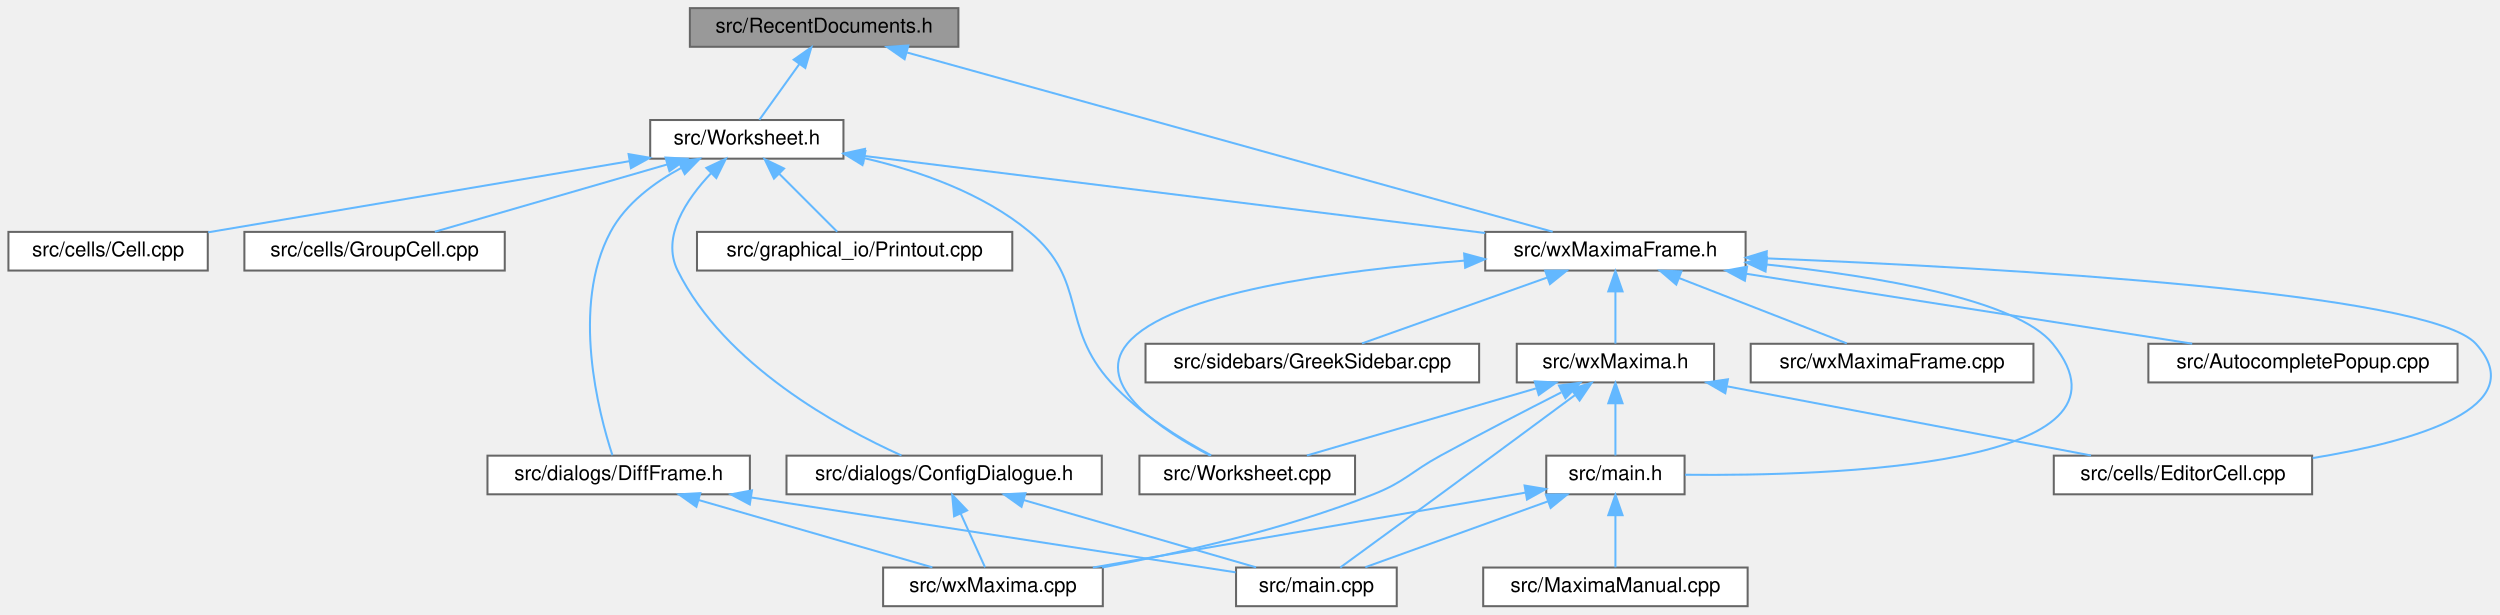
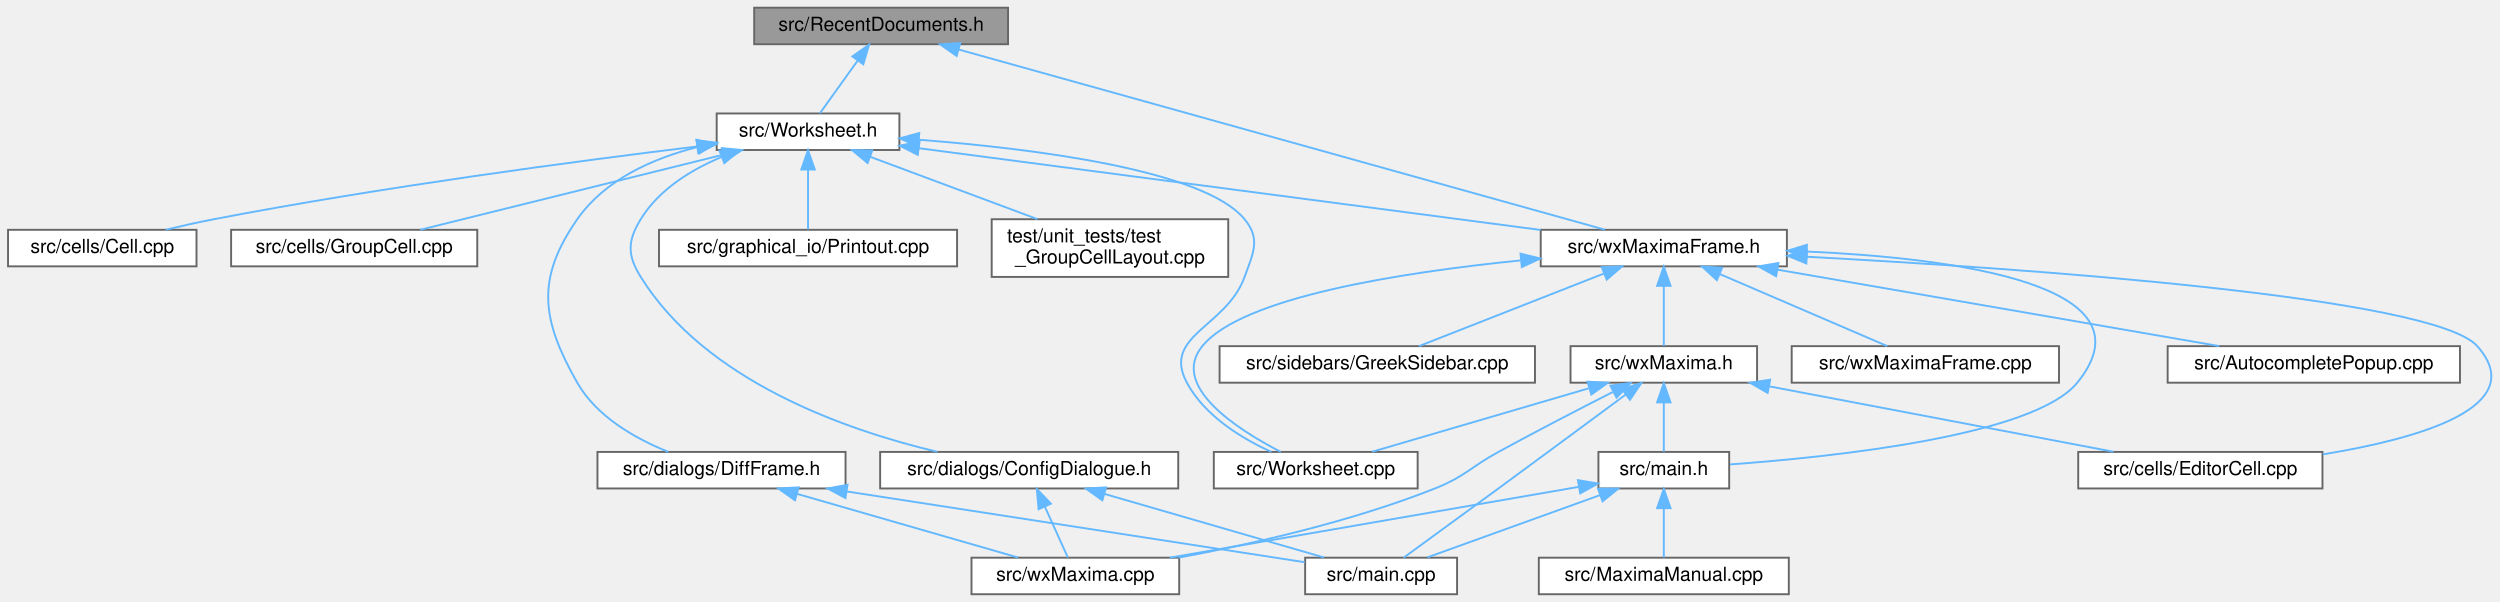
- <svg xmlns="http://www.w3.org/2000/svg" xmlns:xlink="http://www.w3.org/1999/xlink" width="1229pt" height="302pt" viewBox="0.00 0.00 1228.72 302.00">
-   <g id="graph0" class="graph" transform="scale(1 1) rotate(0) translate(4 298)">
+ <svg xmlns="http://www.w3.org/2000/svg" xmlns:xlink="http://www.w3.org/1999/xlink" width="1300pt" height="313pt" viewBox="0.00 0.00 1299.64 313.00">
+   <g id="graph0" class="graph" transform="scale(1 1) rotate(0) translate(4 309)">
    <g id="node1" class="node">
      <g id="a_node1">
        <a xlink:title="The definition of the class RecentDocuments that provides a recent files mechanism that is extensible...">
-           <polygon fill="#999999" stroke="#666666" points="467,-294 335,-294 335,-275 467,-275 467,-294" />
-           <text text-anchor="middle" x="401" y="-282" font-family="Helvetica,sans-Serif" font-size="10.00">src/RecentDocuments.h</text>
+           <polygon fill="#999999" stroke="#666666" points="520,-305 388,-305 388,-286 520,-286 520,-305" />
+           <text text-anchor="middle" x="454" y="-293" font-family="Helvetica,sans-Serif" font-size="10.00">src/RecentDocuments.h</text>
        </a>
      </g>
    </g>
    <g id="node2" class="node">
      <g id="a_node2">
        <a xlink:href="Worksheet_8h.html" target="_top" xlink:title="This file defines the class Worksheet.">
-           <polygon fill="white" stroke="#666666" points="410.5,-239 315.5,-239 315.5,-220 410.5,-220 410.5,-239" />
-           <text text-anchor="middle" x="363" y="-227" font-family="Helvetica,sans-Serif" font-size="10.00">src/Worksheet.h</text>
+           <polygon fill="white" stroke="#666666" points="463.5,-250 368.5,-250 368.5,-231 463.5,-231 463.5,-250" />
+           <text text-anchor="middle" x="416" y="-238" font-family="Helvetica,sans-Serif" font-size="10.00">src/Worksheet.h</text>
        </a>
      </g>
    </g>
    <g id="edge1" class="edge">
-       <path fill="none" stroke="#63b8ff" d="M388.73,-266.39C382.19,-257.27 374.43,-246.45 369.16,-239.09" />
-       <polygon fill="#63b8ff" stroke="#63b8ff" points="386.05,-268.66 394.73,-274.75 391.74,-264.58 386.05,-268.66" />
+       <path fill="none" stroke="#63b8ff" d="M441.73,-277.39C435.19,-268.27 427.43,-257.45 422.16,-250.09" />
+       <polygon fill="#63b8ff" stroke="#63b8ff" points="439.05,-279.66 447.73,-285.75 444.74,-275.58 439.05,-279.66" />
    </g>
    <g id="node11" class="node">
      <g id="a_node11">
        <a xlink:href="wxMaximaFrame_8h.html" target="_top" xlink:title="This file declares the class wxMaximaFrame.">
-           <polygon fill="white" stroke="#666666" points="854,-184 726,-184 726,-165 854,-165 854,-184" />
-           <text text-anchor="middle" x="790" y="-172" font-family="Helvetica,sans-Serif" font-size="10.00">src/wxMaximaFrame.h</text>
-         </a>
-       </g>
-     </g>
-     <g id="edge28" class="edge">
-       <path fill="none" stroke="#63b8ff" d="M441.82,-272.17C520.05,-250.45 689.49,-203.4 759.15,-184.07" />
-       <polygon fill="#63b8ff" stroke="#63b8ff" points="440.55,-268.89 431.85,-274.94 442.42,-275.63 440.55,-268.89" />
+           <polygon fill="white" stroke="#666666" points="925,-189.5 797,-189.5 797,-170.5 925,-170.5 925,-189.5" />
+           <text text-anchor="middle" x="861" y="-177.5" font-family="Helvetica,sans-Serif" font-size="10.00">src/wxMaximaFrame.h</text>
+         </a>
+       </g>
+     </g>
+     <g id="edge29" class="edge">
+       <path fill="none" stroke="#63b8ff" d="M494.47,-283.21C575.87,-260.51 757.83,-209.77 830.33,-189.55" />
+       <polygon fill="#63b8ff" stroke="#63b8ff" points="493.28,-279.91 484.59,-285.97 495.16,-286.65 493.28,-279.91" />
    </g>
    <g id="node3" class="node">
      <g id="a_node3">
        <a xlink:href="Worksheet_8cpp.html" target="_top" xlink:title="This file defines the class Worksheet.">
-           <polygon fill="white" stroke="#666666" points="662,-74 556,-74 556,-55 662,-55 662,-74" />
-           <text text-anchor="middle" x="609" y="-62" font-family="Helvetica,sans-Serif" font-size="10.00">src/Worksheet.cpp</text>
+           <polygon fill="white" stroke="#666666" points="733,-74 627,-74 627,-55 733,-55 733,-74" />
+           <text text-anchor="middle" x="680" y="-62" font-family="Helvetica,sans-Serif" font-size="10.00">src/Worksheet.cpp</text>
        </a>
      </g>
    </g>
    <g id="edge2" class="edge">
-       <path fill="none" stroke="#63b8ff" d="M420.92,-220.21C447.93,-213.94 479.09,-203.01 502,-184 530.77,-160.13 516.79,-137.61 542,-110 556.12,-94.53 576.7,-81.91 591.32,-74.11" />
-       <polygon fill="#63b8ff" stroke="#63b8ff" points="419.83,-216.86 410.8,-222.39 421.31,-223.71 419.83,-216.86" />
+       <path fill="none" stroke="#63b8ff" d="M473.72,-236.32C533.78,-231.67 621.95,-220.58 643,-195 651.47,-184.7 647.54,-177.54 643,-165 633.52,-138.82 599.84,-134.54 613,-110 622.24,-92.77 641.41,-81.08 656.89,-74.02" />
+       <polygon fill="#63b8ff" stroke="#63b8ff" points="473.32,-232.84 463.6,-237.07 473.83,-239.82 473.32,-232.84" />
    </g>
    <g id="node4" class="node">
      <g id="a_node4">
        <a xlink:href="Cell_8cpp.html" target="_top" xlink:title="Core layout and rendering logic for worksheet cells.">
-           <polygon fill="white" stroke="#666666" points="98,-184 0,-184 0,-165 98,-165 98,-184" />
-           <text text-anchor="middle" x="49" y="-172" font-family="Helvetica,sans-Serif" font-size="10.00">src/cells/Cell.cpp</text>
+           <polygon fill="white" stroke="#666666" points="98,-189.5 0,-189.5 0,-170.5 98,-170.5 98,-189.5" />
+           <text text-anchor="middle" x="49" y="-177.5" font-family="Helvetica,sans-Serif" font-size="10.00">src/cells/Cell.cpp</text>
        </a>
      </g>
    </g>
    <g id="edge3" class="edge">
-       <path fill="none" stroke="#63b8ff" d="M305.33,-218.77C245.91,-208.74 154.28,-193.27 98.18,-183.8" />
-       <polygon fill="#63b8ff" stroke="#63b8ff" points="304.87,-222.24 315.31,-220.45 306.03,-215.33 304.87,-222.24" />
+       <path fill="none" stroke="#63b8ff" d="M358.37,-232.84C296.1,-225.27 194.1,-211.74 107,-195 98.86,-193.44 90.15,-191.48 82.01,-189.53" />
+       <polygon fill="#63b8ff" stroke="#63b8ff" points="358.04,-236.33 368.39,-234.05 358.88,-229.38 358.04,-236.33" />
    </g>
    <g id="node5" class="node">
      <g id="a_node5">
        <a xlink:href="GroupCell_8cpp.html" target="_top" xlink:title="This file defines the class GroupCell.">
-           <polygon fill="white" stroke="#666666" points="244,-184 116,-184 116,-165 244,-165 244,-184" />
-           <text text-anchor="middle" x="180" y="-172" font-family="Helvetica,sans-Serif" font-size="10.00">src/cells/GroupCell.cpp</text>
+           <polygon fill="white" stroke="#666666" points="244,-189.5 116,-189.5 116,-170.5 244,-170.5 244,-189.5" />
+           <text text-anchor="middle" x="180" y="-177.5" font-family="Helvetica,sans-Serif" font-size="10.00">src/cells/GroupCell.cpp</text>
        </a>
      </g>
    </g>
    <g id="edge4" class="edge">
-       <path fill="none" stroke="#63b8ff" d="M323.93,-217.18C289.7,-207.27 240.71,-193.08 209.63,-184.08" />
-       <polygon fill="#63b8ff" stroke="#63b8ff" points="323.02,-220.56 333.6,-219.98 324.97,-213.84 323.02,-220.56" />
+       <path fill="none" stroke="#63b8ff" d="M371.78,-228.54C326.16,-217.23 255.97,-199.83 214.36,-189.52" />
+       <polygon fill="#63b8ff" stroke="#63b8ff" points="371.14,-231.98 381.68,-230.99 372.82,-225.19 371.14,-231.98" />
    </g>
    <g id="node6" class="node">
      <g id="a_node6">
        <a xlink:href="ConfigDialogue_8h.html" target="_top" xlink:title="The configuration dialog.">
-           <polygon fill="white" stroke="#666666" points="537.5,-74 382.5,-74 382.5,-55 537.5,-55 537.5,-74" />
-           <text text-anchor="middle" x="460" y="-62" font-family="Helvetica,sans-Serif" font-size="10.00">src/dialogs/ConfigDialogue.h</text>
+           <polygon fill="white" stroke="#666666" points="608.5,-74 453.5,-74 453.5,-55 608.5,-55 608.5,-74" />
+           <text text-anchor="middle" x="531" y="-62" font-family="Helvetica,sans-Serif" font-size="10.00">src/dialogs/ConfigDialogue.h</text>
        </a>
      </g>
    </g>
    <g id="edge5" class="edge">
-       <path fill="none" stroke="#63b8ff" d="M345.41,-212.83C333.32,-200.06 320.81,-181.51 329,-165 352.04,-118.57 408.26,-87.96 439.03,-74.08" />
-       <polygon fill="#63b8ff" stroke="#63b8ff" points="343.1,-215.47 352.7,-219.96 348,-210.46 343.1,-215.47" />
+       <path fill="none" stroke="#63b8ff" d="M371.14,-227.4C354.96,-220.64 338.4,-210.36 329,-195 322.04,-183.63 321.96,-176.32 329,-165 362.56,-111.06 434.9,-85.51 483.27,-74.04" />
+       <polygon fill="#63b8ff" stroke="#63b8ff" points="369.96,-230.7 380.56,-230.99 372.46,-224.16 369.96,-230.7" />
    </g>
    <g id="node9" class="node">
      <g id="a_node9">
        <a xlink:href="DiffFrame_8h_source.html" target="_top" xlink:title=" ">
-           <polygon fill="white" stroke="#666666" points="364.5,-74 235.5,-74 235.5,-55 364.5,-55 364.5,-74" />
-           <text text-anchor="middle" x="300" y="-62" font-family="Helvetica,sans-Serif" font-size="10.00">src/dialogs/DiffFrame.h</text>
+           <polygon fill="white" stroke="#666666" points="435.5,-74 306.5,-74 306.5,-55 435.5,-55 435.5,-74" />
+           <text text-anchor="middle" x="371" y="-62" font-family="Helvetica,sans-Serif" font-size="10.00">src/dialogs/DiffFrame.h</text>
        </a>
      </g>
    </g>
    <g id="edge8" class="edge">
-       <path fill="none" stroke="#63b8ff" d="M330.88,-215.52C317.57,-208.34 303.51,-198 296,-184 276.35,-147.36 290.2,-94.76 296.92,-74.2" />
-       <polygon fill="#63b8ff" stroke="#63b8ff" points="329.37,-218.67 339.89,-219.98 332.48,-212.4 329.37,-218.67" />
+       <path fill="none" stroke="#63b8ff" d="M358.57,-232.56C335.15,-226.59 310.27,-215.51 296,-195 274.43,-163.99 277.31,-142.83 296,-110 306.11,-92.24 326.42,-80.83 343.35,-74.02" />
+       <polygon fill="#63b8ff" stroke="#63b8ff" points="357.96,-236.01 368.49,-234.82 359.51,-229.19 357.96,-236.01" />
    </g>
    <g id="node10" class="node">
      <g id="a_node10">
        <a xlink:href="Printout_8cpp.html" target="_top" xlink:title="This file defines the class MathPrintOut.">
-           <polygon fill="white" stroke="#666666" points="493.5,-184 338.5,-184 338.5,-165 493.5,-165 493.5,-184" />
-           <text text-anchor="middle" x="416" y="-172" font-family="Helvetica,sans-Serif" font-size="10.00">src/graphical_io/Printout.cpp</text>
+           <polygon fill="white" stroke="#666666" points="493.5,-189.5 338.5,-189.5 338.5,-170.5 493.5,-170.5 493.5,-189.5" />
+           <text text-anchor="middle" x="416" y="-177.5" font-family="Helvetica,sans-Serif" font-size="10.00">src/graphical_io/Printout.cpp</text>
        </a>
      </g>
    </g>
    <g id="edge11" class="edge">
-       <path fill="none" stroke="#63b8ff" d="M378.98,-212.52C388.32,-203.18 399.75,-191.75 407.41,-184.09" />
-       <polygon fill="#63b8ff" stroke="#63b8ff" points="376.35,-210.2 371.75,-219.75 381.3,-215.15 376.35,-210.2" />
+       <path fill="none" stroke="#63b8ff" d="M416,-220.66C416,-210.24 416,-197.8 416,-189.67" />
+       <polygon fill="#63b8ff" stroke="#63b8ff" points="412.5,-220.87 416,-230.87 419.5,-220.87 412.5,-220.87" />
    </g>
    <g id="edge12" class="edge">
-       <path fill="none" stroke="#63b8ff" d="M421.07,-221.29C500.7,-211.41 643.3,-193.71 725.95,-183.45" />
-       <polygon fill="#63b8ff" stroke="#63b8ff" points="420.23,-217.87 410.74,-222.57 421.09,-224.82 420.23,-217.87" />
+       <path fill="none" stroke="#63b8ff" d="M473.66,-231.92C556.91,-220.98 710.26,-200.82 796.94,-189.42" />
+       <polygon fill="#63b8ff" stroke="#63b8ff" points="473.08,-228.47 463.62,-233.24 473.99,-235.41 473.08,-228.47" />
+     </g>
+     <g id="node19" class="node">
+       <g id="a_node19">
+         <a xlink:href="test__GroupCellLayout_8cpp.html" target="_top" xlink:title="Regression tests for the GroupCell &lt;-&gt; EditorCell layout coupling.">
+           <polygon fill="white" stroke="#666666" points="634.5,-195 511.5,-195 511.5,-165 634.5,-165 634.5,-195" />
+           <text text-anchor="start" x="519.5" y="-183" font-family="Helvetica,sans-Serif" font-size="10.00">test/unit_tests/test</text>
+           <text text-anchor="middle" x="573" y="-172" font-family="Helvetica,sans-Serif" font-size="10.00">_GroupCellLayout.cpp</text>
+         </a>
+       </g>
+     </g>
+     <g id="edge28" class="edge">
+       <path fill="none" stroke="#63b8ff" d="M448.32,-227.46C473.57,-218.05 508.71,-204.95 535.25,-195.06" />
+       <polygon fill="#63b8ff" stroke="#63b8ff" points="446.98,-224.22 438.83,-230.99 449.42,-230.78 446.98,-224.22" />
    </g>
    <g id="node7" class="node">
      <g id="a_node7">
        <a xlink:href="main_8cpp.html" target="_top" xlink:title="The file that defines the starting point of the program.">
-           <polygon fill="white" stroke="#666666" points="682.5,-19 603.5,-19 603.5,0 682.5,0 682.5,-19" />
-           <text text-anchor="middle" x="643" y="-7" font-family="Helvetica,sans-Serif" font-size="10.00">src/main.cpp</text>
+           <polygon fill="white" stroke="#666666" points="753.5,-19 674.5,-19 674.5,0 753.5,0 753.5,-19" />
+           <text text-anchor="middle" x="714" y="-7" font-family="Helvetica,sans-Serif" font-size="10.00">src/main.cpp</text>
        </a>
      </g>
    </g>
    <g id="edge6" class="edge">
-       <path fill="none" stroke="#63b8ff" d="M499.07,-52.18C533.3,-42.27 582.29,-28.08 613.37,-19.08" />
-       <polygon fill="#63b8ff" stroke="#63b8ff" points="498.03,-48.84 489.4,-54.98 499.98,-55.56 498.03,-48.84" />
+       <path fill="none" stroke="#63b8ff" d="M570.07,-52.18C604.3,-42.27 653.29,-28.08 684.37,-19.08" />
+       <polygon fill="#63b8ff" stroke="#63b8ff" points="569.03,-48.84 560.4,-54.98 570.98,-55.56 569.03,-48.84" />
    </g>
    <g id="node8" class="node">
      <g id="a_node8">
        <a xlink:href="wxMaxima_8cpp.html" target="_top" xlink:title="This file defines the contents of the class wxMaxima that contains most of the program's logic.">
-           <polygon fill="white" stroke="#666666" points="538,-19 430,-19 430,0 538,0 538,-19" />
-           <text text-anchor="middle" x="484" y="-7" font-family="Helvetica,sans-Serif" font-size="10.00">src/wxMaxima.cpp</text>
+           <polygon fill="white" stroke="#666666" points="609,-19 501,-19 501,0 609,0 609,-19" />
+           <text text-anchor="middle" x="555" y="-7" font-family="Helvetica,sans-Serif" font-size="10.00">src/wxMaxima.cpp</text>
        </a>
      </g>
    </g>
    <g id="edge7" class="edge">
-       <path fill="none" stroke="#63b8ff" d="M468.14,-45.53C472.18,-36.6 476.88,-26.22 480.11,-19.09" />
-       <polygon fill="#63b8ff" stroke="#63b8ff" points="464.9,-44.19 463.96,-54.75 471.28,-47.08 464.9,-44.19" />
+       <path fill="none" stroke="#63b8ff" d="M539.14,-45.53C543.18,-36.6 547.88,-26.22 551.11,-19.09" />
+       <polygon fill="#63b8ff" stroke="#63b8ff" points="535.9,-44.19 534.96,-54.75 542.28,-47.08 535.9,-44.19" />
    </g>
    <g id="edge9" class="edge">
-       <path fill="none" stroke="#63b8ff" d="M365.18,-53.43C435.41,-42.58 544.94,-25.65 603.28,-16.64" />
-       <polygon fill="#63b8ff" stroke="#63b8ff" points="364.46,-50 355.11,-54.98 365.53,-56.92 364.46,-50" />
+       <path fill="none" stroke="#63b8ff" d="M436.18,-53.43C506.41,-42.58 615.94,-25.65 674.28,-16.64" />
+       <polygon fill="#63b8ff" stroke="#63b8ff" points="435.46,-50 426.11,-54.98 436.53,-56.92 435.46,-50" />
    </g>
    <g id="edge10" class="edge">
-       <path fill="none" stroke="#63b8ff" d="M339.29,-52.18C373.7,-42.27 422.96,-28.08 454.21,-19.08" />
-       <polygon fill="#63b8ff" stroke="#63b8ff" points="338.2,-48.85 329.56,-54.98 340.14,-55.58 338.2,-48.85" />
+       <path fill="none" stroke="#63b8ff" d="M410.29,-52.18C444.7,-42.27 493.96,-28.08 525.21,-19.08" />
+       <polygon fill="#63b8ff" stroke="#63b8ff" points="409.2,-48.85 400.56,-54.98 411.14,-55.58 409.2,-48.85" />
    </g>
    <g id="edge14" class="edge">
-       <path fill="none" stroke="#63b8ff" d="M715.62,-169.86C653.15,-165.05 570.82,-154.04 550,-129 532.97,-108.52 567.69,-86 590.75,-74.06" />
-       <polygon fill="#63b8ff" stroke="#63b8ff" points="715.63,-173.37 725.86,-170.6 716.14,-166.38 715.63,-173.37" />
+       <path fill="none" stroke="#63b8ff" d="M786.53,-173.58C724,-167.3 641.63,-154.38 621,-129 604.2,-108.33 638.83,-85.89 661.81,-74.01" />
+       <polygon fill="#63b8ff" stroke="#63b8ff" points="786.49,-177.1 796.78,-174.57 787.16,-170.13 786.49,-177.1" />
    </g>
    <g id="node12" class="node">
      <g id="a_node12">
        <a xlink:href="AutocompletePopup_8cpp.html" target="_top" xlink:title="This file defines the class AutocompletePopup.">
-           <polygon fill="white" stroke="#666666" points="1204,-129 1052,-129 1052,-110 1204,-110 1204,-129" />
-           <text text-anchor="middle" x="1128" y="-117" font-family="Helvetica,sans-Serif" font-size="10.00">src/AutocompletePopup.cpp</text>
+           <polygon fill="white" stroke="#666666" points="1275,-129 1123,-129 1123,-110 1275,-110 1275,-129" />
+           <text text-anchor="middle" x="1199" y="-117" font-family="Helvetica,sans-Serif" font-size="10.00">src/AutocompletePopup.cpp</text>
        </a>
      </g>
    </g>
    <g id="edge13" class="edge">
-       <path fill="none" stroke="#63b8ff" d="M854.2,-163.43C917.67,-153.48 1013.71,-138.42 1073.55,-129.04" />
-       <polygon fill="#63b8ff" stroke="#63b8ff" points="853.64,-159.98 844.31,-164.98 854.73,-166.89 853.64,-159.98" />
+       <path fill="none" stroke="#63b8ff" d="M920.26,-168.74C985.43,-157.46 1088.94,-139.55 1149.79,-129.02" />
+       <polygon fill="#63b8ff" stroke="#63b8ff" points="919.4,-165.34 910.15,-170.49 920.6,-172.24 919.4,-165.34" />
    </g>
    <g id="node13" class="node">
      <g id="a_node13">
        <a xlink:href="EditorCell_8cpp.html" target="_top" xlink:title="This file defines the class EditorCell.">
-           <polygon fill="white" stroke="#666666" points="1132.5,-74 1005.5,-74 1005.5,-55 1132.5,-55 1132.5,-74" />
-           <text text-anchor="middle" x="1069" y="-62" font-family="Helvetica,sans-Serif" font-size="10.00">src/cells/EditorCell.cpp</text>
+           <polygon fill="white" stroke="#666666" points="1203.5,-74 1076.5,-74 1076.5,-55 1203.5,-55 1203.5,-74" />
+           <text text-anchor="middle" x="1140" y="-62" font-family="Helvetica,sans-Serif" font-size="10.00">src/cells/EditorCell.cpp</text>
        </a>
      </g>
    </g>
    <g id="edge15" class="edge">
-       <path fill="none" stroke="#63b8ff" d="M864.44,-170.98C979.61,-166.31 1190.16,-154.37 1213,-129 1241.15,-97.73 1183.32,-81.1 1132.77,-72.82" />
-       <polygon fill="#63b8ff" stroke="#63b8ff" points="864.14,-167.49 854.28,-171.38 864.41,-174.48 864.14,-167.49" />
+       <path fill="none" stroke="#63b8ff" d="M935.47,-175.49C1050.68,-169.28 1261.29,-154.55 1284,-129 1311.95,-97.55 1254.16,-80.96 1203.68,-72.73" />
+       <polygon fill="#63b8ff" stroke="#63b8ff" points="935.11,-172 925.31,-176.03 935.48,-178.99 935.11,-172" />
    </g>
    <g id="node14" class="node">
      <g id="a_node14">
        <a xlink:href="main_8h.html" target="_top" xlink:title="This file declares the class wxMaxima that contains most of the program's logic.">
-           <polygon fill="white" stroke="#666666" points="824,-74 756,-74 756,-55 824,-55 824,-74" />
-           <text text-anchor="middle" x="790" y="-62" font-family="Helvetica,sans-Serif" font-size="10.00">src/main.h</text>
+           <polygon fill="white" stroke="#666666" points="895,-74 827,-74 827,-55 895,-55 895,-74" />
+           <text text-anchor="middle" x="861" y="-62" font-family="Helvetica,sans-Serif" font-size="10.00">src/main.h</text>
        </a>
      </g>
    </g>
    <g id="edge16" class="edge">
-       <path fill="none" stroke="#63b8ff" d="M864.28,-167.97C919.18,-162.15 987.33,-150.7 1005,-129 1053.96,-68.86 896.47,-63.87 824.23,-64.61" />
-       <polygon fill="#63b8ff" stroke="#63b8ff" points="863.79,-164.5 854.2,-168.99 864.5,-171.46 863.79,-164.5" />
+       <path fill="none" stroke="#63b8ff" d="M935.54,-178.2C1012.95,-174.7 1117.39,-160.84 1076,-110 1053.62,-82.51 950.26,-71.48 895.41,-67.5" />
+       <polygon fill="#63b8ff" stroke="#63b8ff" points="935.15,-174.72 925.3,-178.61 935.43,-181.71 935.15,-174.72" />
    </g>
    <g id="node16" class="node">
      <g id="a_node16">
        <a xlink:href="GreekSidebar_8cpp.html" target="_top" xlink:title="This file defines the class GreekSidebar.">
-           <polygon fill="white" stroke="#666666" points="723,-129 559,-129 559,-110 723,-110 723,-129" />
-           <text text-anchor="middle" x="641" y="-117" font-family="Helvetica,sans-Serif" font-size="10.00">src/sidebars/GreekSidebar.cpp</text>
+           <polygon fill="white" stroke="#666666" points="794,-129 630,-129 630,-110 794,-110 794,-129" />
+           <text text-anchor="middle" x="712" y="-117" font-family="Helvetica,sans-Serif" font-size="10.00">src/sidebars/GreekSidebar.cpp</text>
        </a>
      </g>
    </g>
    <g id="edge20" class="edge">
-       <path fill="none" stroke="#63b8ff" d="M756.41,-161.55C728.74,-151.71 690.16,-137.98 665.38,-129.17" />
-       <polygon fill="#63b8ff" stroke="#63b8ff" points="755.47,-164.93 766.06,-164.98 757.81,-158.34 755.47,-164.93" />
+       <path fill="none" stroke="#63b8ff" d="M829.75,-166.73C800.95,-155.42 758.97,-138.94 733.69,-129.02" />
+       <polygon fill="#63b8ff" stroke="#63b8ff" points="828.75,-170.1 839.33,-170.49 831.3,-163.58 828.75,-170.1" />
    </g>
    <g id="node17" class="node">
      <g id="a_node17">
        <a xlink:href="wxMaxima_8h.html" target="_top" xlink:title="This file declares the class wxMaxima that contains most of the program's logic.">
-           <polygon fill="white" stroke="#666666" points="838.5,-129 741.5,-129 741.5,-110 838.5,-110 838.5,-129" />
-           <text text-anchor="middle" x="790" y="-117" font-family="Helvetica,sans-Serif" font-size="10.00">src/wxMaxima.h</text>
+           <polygon fill="white" stroke="#666666" points="909.5,-129 812.5,-129 812.5,-110 909.5,-110 909.5,-129" />
+           <text text-anchor="middle" x="861" y="-117" font-family="Helvetica,sans-Serif" font-size="10.00">src/wxMaxima.h</text>
        </a>
      </g>
    </g>
    <g id="edge21" class="edge">
-       <path fill="none" stroke="#63b8ff" d="M790,-154.66C790,-145.93 790,-135.99 790,-129.09" />
-       <polygon fill="#63b8ff" stroke="#63b8ff" points="786.5,-154.75 790,-164.75 793.5,-154.75 786.5,-154.75" />
+       <path fill="none" stroke="#63b8ff" d="M861,-160.16C861,-149.74 861,-137.3 861,-129.17" />
+       <polygon fill="#63b8ff" stroke="#63b8ff" points="857.5,-160.37 861,-170.37 864.5,-160.37 857.5,-160.37" />
    </g>
    <g id="node18" class="node">
      <g id="a_node18">
        <a xlink:href="wxMaximaFrame_8cpp.html" target="_top" xlink:title="This file defines the class wxMaximaFrame.">
-           <polygon fill="white" stroke="#666666" points="995.5,-129 856.5,-129 856.5,-110 995.5,-110 995.5,-129" />
-           <text text-anchor="middle" x="926" y="-117" font-family="Helvetica,sans-Serif" font-size="10.00">src/wxMaximaFrame.cpp</text>
+           <polygon fill="white" stroke="#666666" points="1066.5,-129 927.5,-129 927.5,-110 1066.5,-110 1066.5,-129" />
+           <text text-anchor="middle" x="997" y="-117" font-family="Helvetica,sans-Serif" font-size="10.00">src/wxMaximaFrame.cpp</text>
        </a>
      </g>
    </g>
    <g id="edge27" class="edge">
-       <path fill="none" stroke="#63b8ff" d="M821.33,-161.29C846.54,-151.47 881.33,-137.91 903.75,-129.17" />
-       <polygon fill="#63b8ff" stroke="#63b8ff" points="819.9,-158.09 811.85,-164.98 822.44,-164.61 819.9,-158.09" />
+       <path fill="none" stroke="#63b8ff" d="M890.22,-166.43C916.48,-155.14 954.33,-138.86 977.2,-129.02" />
+       <polygon fill="#63b8ff" stroke="#63b8ff" points="888.58,-163.33 880.78,-170.49 891.34,-169.76 888.58,-163.33" />
    </g>
    <g id="edge18" class="edge">
-       <path fill="none" stroke="#63b8ff" d="M756.86,-51.55C729.56,-41.71 691.5,-27.98 667.05,-19.17" />
-       <polygon fill="#63b8ff" stroke="#63b8ff" points="755.79,-54.89 766.38,-54.98 758.16,-48.3 755.79,-54.89" />
+       <path fill="none" stroke="#63b8ff" d="M827.86,-51.55C800.56,-41.71 762.5,-27.98 738.05,-19.17" />
+       <polygon fill="#63b8ff" stroke="#63b8ff" points="826.79,-54.89 837.38,-54.98 829.16,-48.3 826.79,-54.89" />
    </g>
    <g id="edge19" class="edge">
-       <path fill="none" stroke="#63b8ff" d="M745.73,-55.83C689.24,-46.05 591.81,-29.17 533.09,-19" />
-       <polygon fill="#63b8ff" stroke="#63b8ff" points="745.34,-59.32 755.79,-57.57 746.53,-52.42 745.34,-59.32" />
+       <path fill="none" stroke="#63b8ff" d="M816.73,-55.83C760.24,-46.05 662.81,-29.17 604.09,-19" />
+       <polygon fill="#63b8ff" stroke="#63b8ff" points="816.34,-59.32 826.79,-57.57 817.53,-52.42 816.34,-59.32" />
    </g>
    <g id="node15" class="node">
      <g id="a_node15">
        <a xlink:href="MaximaManual_8cpp.html" target="_top" xlink:title="This file defines the class MaximaManual.">
-           <polygon fill="white" stroke="#666666" points="855,-19 725,-19 725,0 855,0 855,-19" />
-           <text text-anchor="middle" x="790" y="-7" font-family="Helvetica,sans-Serif" font-size="10.00">src/MaximaManual.cpp</text>
+           <polygon fill="white" stroke="#666666" points="926,-19 796,-19 796,0 926,0 926,-19" />
+           <text text-anchor="middle" x="861" y="-7" font-family="Helvetica,sans-Serif" font-size="10.00">src/MaximaManual.cpp</text>
        </a>
      </g>
    </g>
    <g id="edge17" class="edge">
-       <path fill="none" stroke="#63b8ff" d="M790,-44.66C790,-35.93 790,-25.99 790,-19.09" />
-       <polygon fill="#63b8ff" stroke="#63b8ff" points="786.5,-44.75 790,-54.75 793.5,-44.75 786.5,-44.75" />
+       <path fill="none" stroke="#63b8ff" d="M861,-44.66C861,-35.93 861,-25.99 861,-19.09" />
+       <polygon fill="#63b8ff" stroke="#63b8ff" points="857.5,-44.75 861,-54.75 864.5,-44.75 857.5,-44.75" />
    </g>
    <g id="edge22" class="edge">
-       <path fill="none" stroke="#63b8ff" d="M750.92,-107.06C717.09,-97.15 668.92,-83.04 638.31,-74.08" />
-       <polygon fill="#63b8ff" stroke="#63b8ff" points="750.34,-110.53 760.92,-109.98 752.31,-103.82 750.34,-110.53" />
+       <path fill="none" stroke="#63b8ff" d="M821.92,-107.06C788.09,-97.15 739.92,-83.04 709.31,-74.08" />
+       <polygon fill="#63b8ff" stroke="#63b8ff" points="821.34,-110.53 831.92,-109.98 823.31,-103.82 821.34,-110.53" />
    </g>
    <g id="edge24" class="edge">
-       <path fill="none" stroke="#63b8ff" d="M770.07,-103.73C752.65,-90.84 726.68,-71.65 704,-55 686.88,-42.44 667,-27.95 654.71,-19.01" />
-       <polygon fill="#63b8ff" stroke="#63b8ff" points="768.21,-106.71 778.33,-109.85 772.38,-101.09 768.21,-106.71" />
+       <path fill="none" stroke="#63b8ff" d="M841.07,-103.73C823.65,-90.84 797.68,-71.65 775,-55 757.88,-42.44 738,-27.95 725.71,-19.01" />
+       <polygon fill="#63b8ff" stroke="#63b8ff" points="839.21,-106.71 849.33,-109.85 843.38,-101.09 839.21,-106.71" />
    </g>
    <g id="edge26" class="edge">
-       <path fill="none" stroke="#63b8ff" d="M763.4,-105.12C746.32,-96.44 723.73,-84.78 704,-74 689.15,-65.89 686.73,-61.25 671,-55 627.58,-37.76 575.72,-26.06 537.64,-19.01" />
-       <polygon fill="#63b8ff" stroke="#63b8ff" points="762.25,-108.46 772.75,-109.86 765.41,-102.22 762.25,-108.46" />
+       <path fill="none" stroke="#63b8ff" d="M834.4,-105.12C817.32,-96.44 794.73,-84.78 775,-74 760.15,-65.89 757.73,-61.25 742,-55 698.58,-37.76 646.72,-26.06 608.64,-19.01" />
+       <polygon fill="#63b8ff" stroke="#63b8ff" points="833.25,-108.46 843.75,-109.86 836.41,-102.22 833.25,-108.46" />
    </g>
    <g id="edge23" class="edge">
-       <path fill="none" stroke="#63b8ff" d="M844.93,-108.07C897.24,-98.13 975.02,-83.35 1023.82,-74.08" />
-       <polygon fill="#63b8ff" stroke="#63b8ff" points="844,-104.68 834.83,-109.98 845.3,-111.56 844,-104.68" />
+       <path fill="none" stroke="#63b8ff" d="M915.93,-108.07C968.24,-98.13 1046.02,-83.35 1094.82,-74.08" />
+       <polygon fill="#63b8ff" stroke="#63b8ff" points="915,-104.68 905.83,-109.98 916.3,-111.56 915,-104.68" />
    </g>
    <g id="edge25" class="edge">
-       <path fill="none" stroke="#63b8ff" d="M790,-99.66C790,-90.93 790,-80.99 790,-74.09" />
-       <polygon fill="#63b8ff" stroke="#63b8ff" points="786.5,-99.75 790,-109.75 793.5,-99.75 786.5,-99.75" />
+       <path fill="none" stroke="#63b8ff" d="M861,-99.66C861,-90.93 861,-80.99 861,-74.09" />
+       <polygon fill="#63b8ff" stroke="#63b8ff" points="857.5,-99.75 861,-109.75 864.5,-99.75 857.5,-99.75" />
    </g>
  </g>
</svg>
